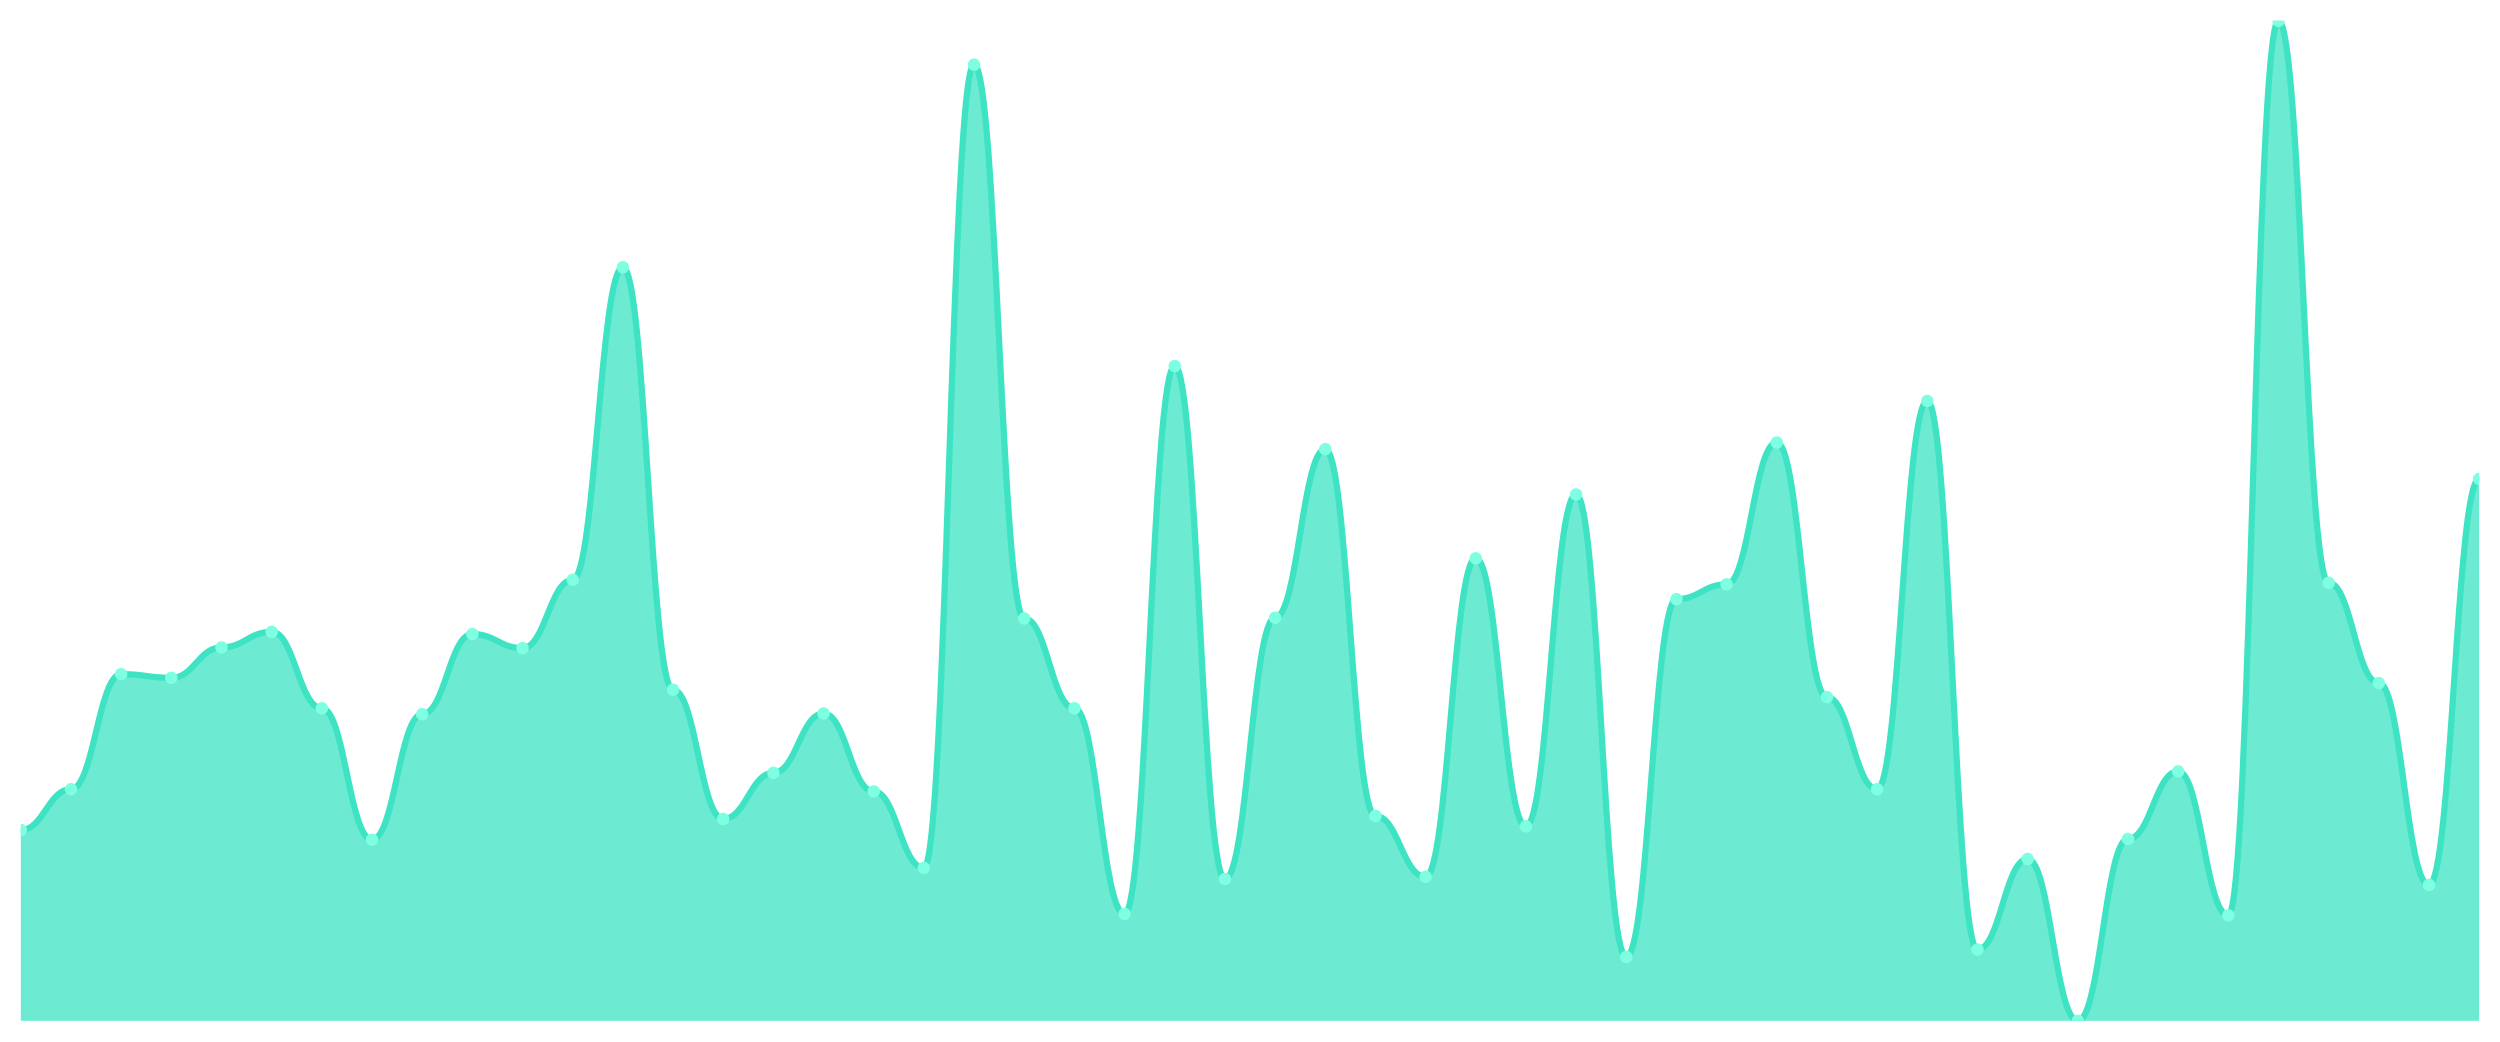
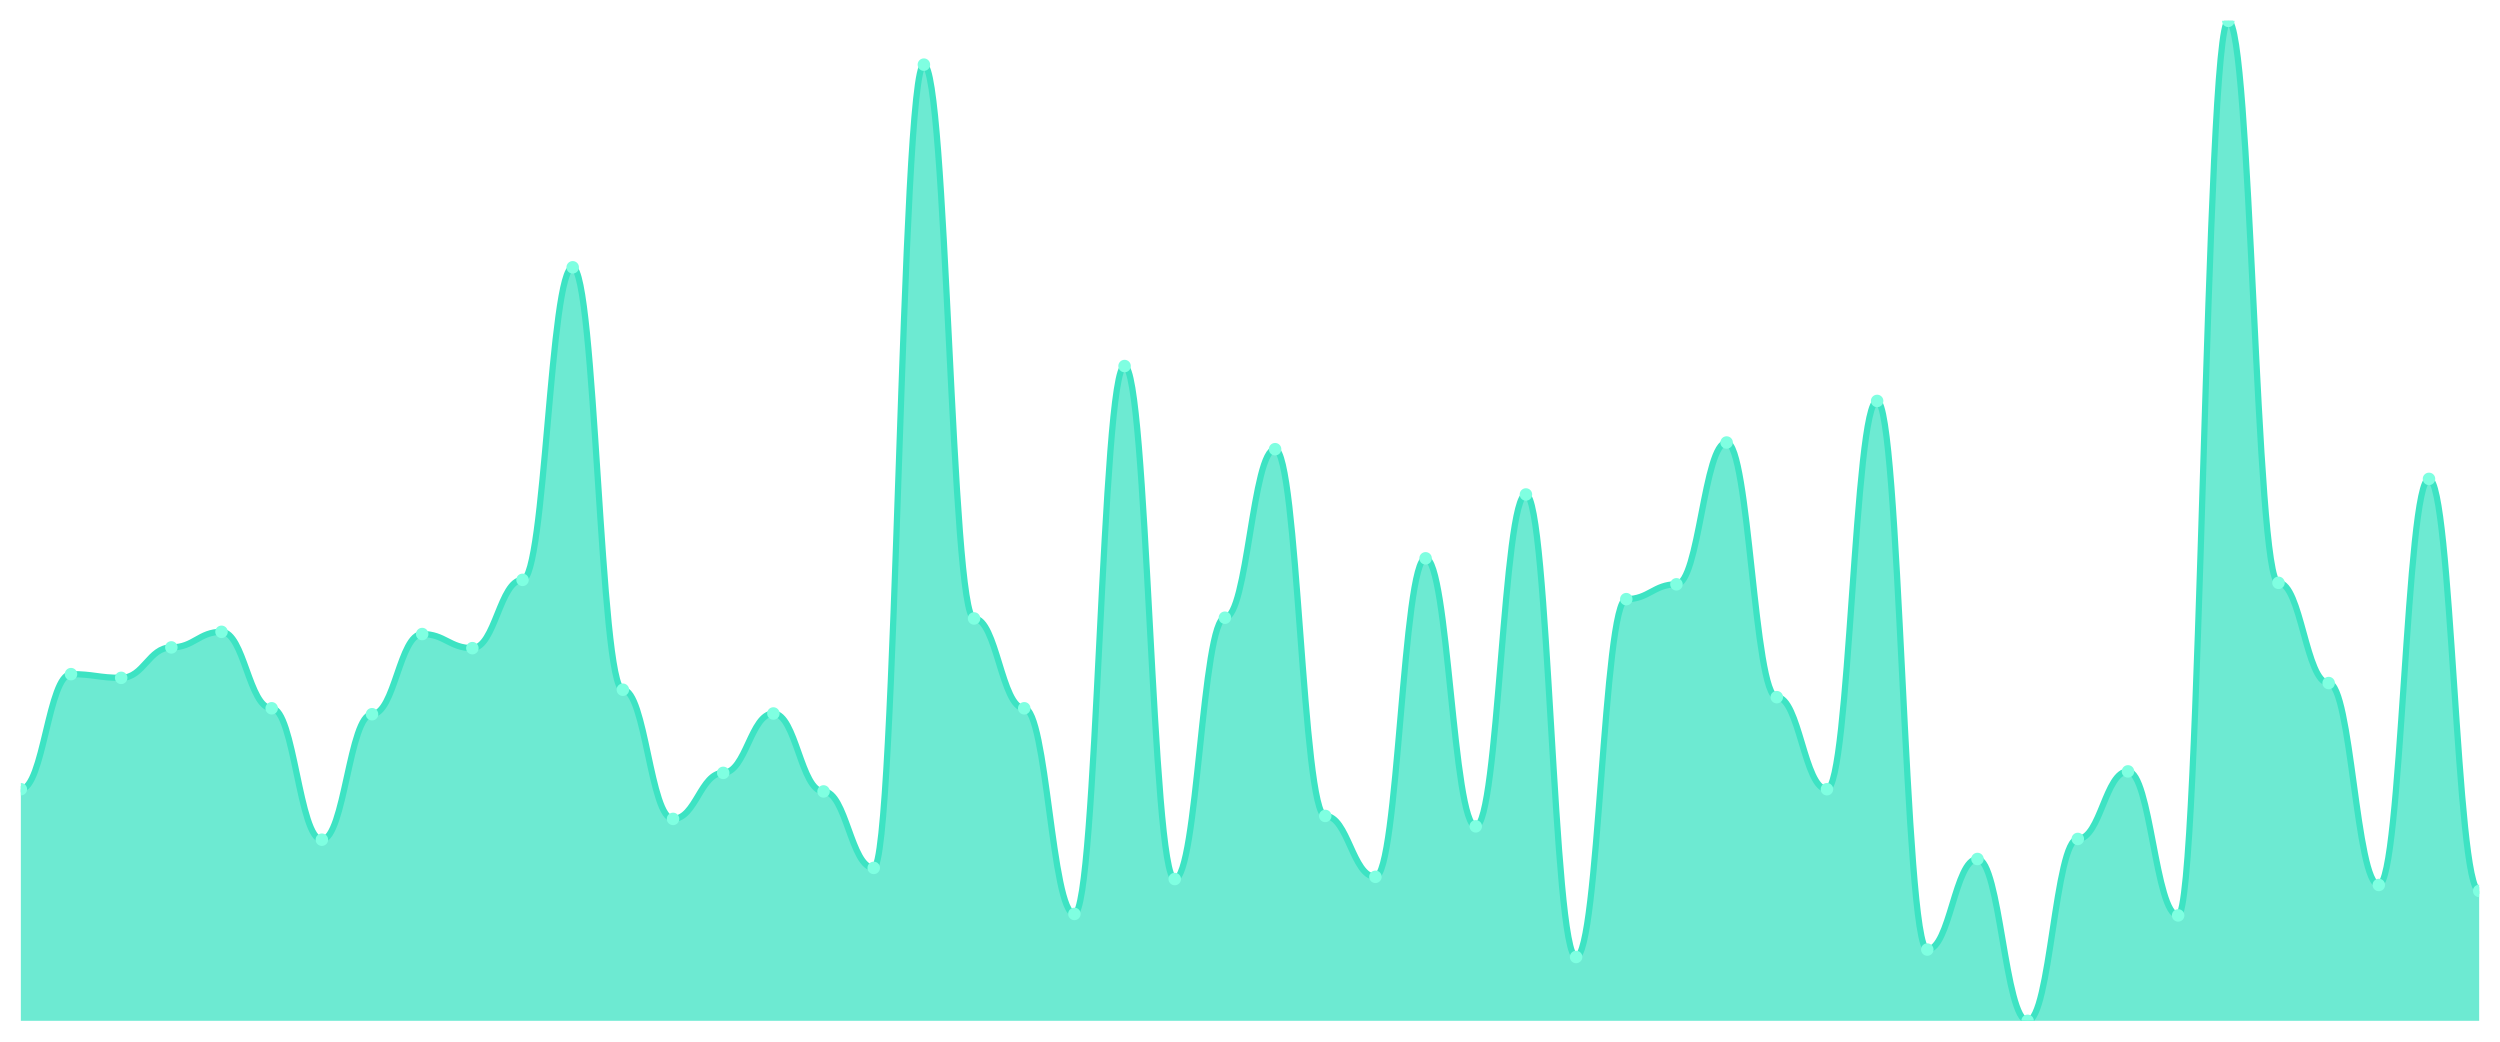
<svg xmlns="http://www.w3.org/2000/svg" viewBox="0 0 1200 500" width="1200" height="500">
  <defs>
    <clipPath id="c">
      <rect x="10" y="10" width="1180" height="480" />
    </clipPath>
  </defs>
  <rect width="1200" height="500" fill="none" />
  <g clip-path="url(#c)">
-     <path d="M 10,490 L 10,398.419 C 20.837,398.419 23.245,378.82 34.082,378.82 C 44.918,378.82 47.327,323.586 58.163,323.586 C 69,323.586 71.408,325.367 82.245,325.367 C 93.082,325.367 95.49,310.757 106.327,310.757 C 117.163,310.757 119.571,303.274 130.408,303.274 C 141.245,303.274 143.653,339.978 154.49,339.978 C 165.327,339.978 167.735,403.051 178.571,403.051 C 189.408,403.051 191.816,342.829 202.653,342.829 C 213.49,342.829 215.898,304.343 226.735,304.343 C 237.571,304.343 239.98,311.114 250.816,311.114 C 261.653,311.114 264.061,278.33 274.898,278.33 C 285.735,278.33 288.143,128.307 298.98,128.307 C 309.816,128.307 312.224,331.069 323.061,331.069 C 333.898,331.069 336.306,393.073 347.143,393.073 C 357.98,393.073 360.388,370.98 371.224,370.98 C 382.061,370.98 384.469,342.472 395.306,342.472 C 406.143,342.472 408.551,379.889 419.388,379.889 C 430.224,379.889 432.633,416.592 443.469,416.592 C 454.306,416.592 456.714,31.024 467.551,31.024 C 478.388,31.024 480.796,296.86 491.633,296.86 C 502.469,296.86 504.878,339.978 515.714,339.978 C 526.551,339.978 528.959,438.686 539.796,438.686 C 550.633,438.686 553.041,175.702 563.878,175.702 C 574.714,175.702 577.122,421.938 587.959,421.938 C 598.796,421.938 601.204,296.503 612.041,296.503 C 622.878,296.503 625.286,215.612 636.122,215.612 C 646.959,215.612 649.367,391.648 660.204,391.648 C 671.041,391.648 673.449,420.869 684.286,420.869 C 695.122,420.869 697.531,267.996 708.367,267.996 C 719.204,267.996 721.612,396.637 732.449,396.637 C 743.286,396.637 745.694,237.35 756.531,237.35 C 767.367,237.35 769.776,459.354 780.612,459.354 C 791.449,459.354 793.857,287.595 804.694,287.595 C 815.531,287.595 817.939,280.468 828.776,280.468 C 839.612,280.468 842.02,212.405 852.857,212.405 C 863.694,212.405 866.102,334.633 876.939,334.633 C 887.776,334.633 890.184,378.82 901.02,378.82 C 911.857,378.82 914.265,192.45 925.102,192.45 C 935.939,192.45 938.347,455.791 949.184,455.791 C 960.02,455.791 962.429,412.316 973.265,412.316 C 984.102,412.316 986.51,490 997.347,490 C 1008.184,490 1010.592,402.695 1021.429,402.695 C 1032.265,402.695 1034.673,370.267 1045.51,370.267 C 1056.347,370.267 1058.755,439.399 1069.592,439.399 C 1080.429,439.399 1082.837,10 1093.673,10 C 1104.51,10 1106.918,279.755 1117.755,279.755 C 1128.592,279.755 1131,327.862 1141.837,327.862 C 1152.673,327.862 1155.082,424.788 1165.918,424.788 C 1176.755,424.788 1179.163,229.866 1190,229.866 L 1190,490 Z" fill="rgba(61,227,195,0.75)" />
-     <path d="M 10,398.419 C 20.837,398.419 23.245,378.82 34.082,378.82 C 44.918,378.82 47.327,323.586 58.163,323.586 C 69,323.586 71.408,325.367 82.245,325.367 C 93.082,325.367 95.49,310.757 106.327,310.757 C 117.163,310.757 119.571,303.274 130.408,303.274 C 141.245,303.274 143.653,339.978 154.49,339.978 C 165.327,339.978 167.735,403.051 178.571,403.051 C 189.408,403.051 191.816,342.829 202.653,342.829 C 213.49,342.829 215.898,304.343 226.735,304.343 C 237.571,304.343 239.98,311.114 250.816,311.114 C 261.653,311.114 264.061,278.33 274.898,278.33 C 285.735,278.33 288.143,128.307 298.98,128.307 C 309.816,128.307 312.224,331.069 323.061,331.069 C 333.898,331.069 336.306,393.073 347.143,393.073 C 357.98,393.073 360.388,370.98 371.224,370.98 C 382.061,370.98 384.469,342.472 395.306,342.472 C 406.143,342.472 408.551,379.889 419.388,379.889 C 430.224,379.889 432.633,416.592 443.469,416.592 C 454.306,416.592 456.714,31.024 467.551,31.024 C 478.388,31.024 480.796,296.86 491.633,296.86 C 502.469,296.86 504.878,339.978 515.714,339.978 C 526.551,339.978 528.959,438.686 539.796,438.686 C 550.633,438.686 553.041,175.702 563.878,175.702 C 574.714,175.702 577.122,421.938 587.959,421.938 C 598.796,421.938 601.204,296.503 612.041,296.503 C 622.878,296.503 625.286,215.612 636.122,215.612 C 646.959,215.612 649.367,391.648 660.204,391.648 C 671.041,391.648 673.449,420.869 684.286,420.869 C 695.122,420.869 697.531,267.996 708.367,267.996 C 719.204,267.996 721.612,396.637 732.449,396.637 C 743.286,396.637 745.694,237.35 756.531,237.35 C 767.367,237.35 769.776,459.354 780.612,459.354 C 791.449,459.354 793.857,287.595 804.694,287.595 C 815.531,287.595 817.939,280.468 828.776,280.468 C 839.612,280.468 842.02,212.405 852.857,212.405 C 863.694,212.405 866.102,334.633 876.939,334.633 C 887.776,334.633 890.184,378.82 901.02,378.82 C 911.857,378.82 914.265,192.45 925.102,192.45 C 935.939,192.45 938.347,455.791 949.184,455.791 C 960.02,455.791 962.429,412.316 973.265,412.316 C 984.102,412.316 986.51,490 997.347,490 C 1008.184,490 1010.592,402.695 1021.429,402.695 C 1032.265,402.695 1034.673,370.267 1045.51,370.267 C 1056.347,370.267 1058.755,439.399 1069.592,439.399 C 1080.429,439.399 1082.837,10 1093.673,10 C 1104.51,10 1106.918,279.755 1117.755,279.755 C 1128.592,279.755 1131,327.862 1141.837,327.862 C 1152.673,327.862 1155.082,424.788 1165.918,424.788 C 1176.755,424.788 1179.163,229.866 1190,229.866" fill="none" stroke="#3de3c3" stroke-width="3" stroke-linecap="round" stroke-linejoin="round" />
-     <circle cx="10" cy="398.419" r="3" fill="#7fffe1" />
-     <circle cx="34.082" cy="378.82" r="3" fill="#7fffe1" />
-     <circle cx="58.163" cy="323.586" r="3" fill="#7fffe1" />
-     <circle cx="82.245" cy="325.367" r="3" fill="#7fffe1" />
-     <circle cx="106.327" cy="310.757" r="3" fill="#7fffe1" />
-     <circle cx="130.408" cy="303.274" r="3" fill="#7fffe1" />
-     <circle cx="154.49" cy="339.978" r="3" fill="#7fffe1" />
-     <circle cx="178.571" cy="403.051" r="3" fill="#7fffe1" />
-     <circle cx="202.653" cy="342.829" r="3" fill="#7fffe1" />
-     <circle cx="226.735" cy="304.343" r="3" fill="#7fffe1" />
-     <circle cx="250.816" cy="311.114" r="3" fill="#7fffe1" />
-     <circle cx="274.898" cy="278.33" r="3" fill="#7fffe1" />
-     <circle cx="298.98" cy="128.307" r="3" fill="#7fffe1" />
-     <circle cx="323.061" cy="331.069" r="3" fill="#7fffe1" />
-     <circle cx="347.143" cy="393.073" r="3" fill="#7fffe1" />
-     <circle cx="371.224" cy="370.98" r="3" fill="#7fffe1" />
-     <circle cx="395.306" cy="342.472" r="3" fill="#7fffe1" />
-     <circle cx="419.388" cy="379.889" r="3" fill="#7fffe1" />
-     <circle cx="443.469" cy="416.592" r="3" fill="#7fffe1" />
-     <circle cx="467.551" cy="31.024" r="3" fill="#7fffe1" />
-     <circle cx="491.633" cy="296.86" r="3" fill="#7fffe1" />
-     <circle cx="515.714" cy="339.978" r="3" fill="#7fffe1" />
-     <circle cx="539.796" cy="438.686" r="3" fill="#7fffe1" />
-     <circle cx="563.878" cy="175.702" r="3" fill="#7fffe1" />
-     <circle cx="587.959" cy="421.938" r="3" fill="#7fffe1" />
-     <circle cx="612.041" cy="296.503" r="3" fill="#7fffe1" />
-     <circle cx="636.122" cy="215.612" r="3" fill="#7fffe1" />
-     <circle cx="660.204" cy="391.648" r="3" fill="#7fffe1" />
-     <circle cx="684.286" cy="420.869" r="3" fill="#7fffe1" />
-     <circle cx="708.367" cy="267.996" r="3" fill="#7fffe1" />
-     <circle cx="732.449" cy="396.637" r="3" fill="#7fffe1" />
-     <circle cx="756.531" cy="237.35" r="3" fill="#7fffe1" />
-     <circle cx="780.612" cy="459.354" r="3" fill="#7fffe1" />
-     <circle cx="804.694" cy="287.595" r="3" fill="#7fffe1" />
-     <circle cx="828.776" cy="280.468" r="3" fill="#7fffe1" />
-     <circle cx="852.857" cy="212.405" r="3" fill="#7fffe1" />
-     <circle cx="876.939" cy="334.633" r="3" fill="#7fffe1" />
-     <circle cx="901.02" cy="378.82" r="3" fill="#7fffe1" />
-     <circle cx="925.102" cy="192.45" r="3" fill="#7fffe1" />
-     <circle cx="949.184" cy="455.791" r="3" fill="#7fffe1" />
-     <circle cx="973.265" cy="412.316" r="3" fill="#7fffe1" />
-     <circle cx="997.347" cy="490" r="3" fill="#7fffe1" />
-     <circle cx="1021.429" cy="402.695" r="3" fill="#7fffe1" />
-     <circle cx="1045.51" cy="370.267" r="3" fill="#7fffe1" />
-     <circle cx="1069.592" cy="439.399" r="3" fill="#7fffe1" />
-     <circle cx="1093.673" cy="10" r="3" fill="#7fffe1" />
-     <circle cx="1117.755" cy="279.755" r="3" fill="#7fffe1" />
-     <circle cx="1141.837" cy="327.862" r="3" fill="#7fffe1" />
-     <circle cx="1165.918" cy="424.788" r="3" fill="#7fffe1" />
-     <circle cx="1190" cy="229.866" r="3" fill="#7fffe1" />
+     <path d="M 10,490 L 10,378.82 C 20.837,378.82 23.245,323.586 34.082,323.586 C 44.918,323.586 47.327,325.367 58.163,325.367 C 69,325.367 71.408,310.757 82.245,310.757 C 93.082,310.757 95.49,303.274 106.327,303.274 C 117.163,303.274 119.571,339.978 130.408,339.978 C 141.245,339.978 143.653,403.051 154.49,403.051 C 165.327,403.051 167.735,342.829 178.571,342.829 C 189.408,342.829 191.816,304.343 202.653,304.343 C 213.49,304.343 215.898,311.114 226.735,311.114 C 237.571,311.114 239.98,278.33 250.816,278.33 C 261.653,278.33 264.061,128.307 274.898,128.307 C 285.735,128.307 288.143,331.069 298.98,331.069 C 309.816,331.069 312.224,393.073 323.061,393.073 C 333.898,393.073 336.306,370.98 347.143,370.98 C 357.98,370.98 360.388,342.472 371.224,342.472 C 382.061,342.472 384.469,379.889 395.306,379.889 C 406.143,379.889 408.551,416.592 419.388,416.592 C 430.224,416.592 432.633,31.024 443.469,31.024 C 454.306,31.024 456.714,296.86 467.551,296.86 C 478.388,296.86 480.796,339.978 491.633,339.978 C 502.469,339.978 504.878,438.686 515.714,438.686 C 526.551,438.686 528.959,175.702 539.796,175.702 C 550.633,175.702 553.041,421.938 563.878,421.938 C 574.714,421.938 577.122,296.503 587.959,296.503 C 598.796,296.503 601.204,215.612 612.041,215.612 C 622.878,215.612 625.286,391.648 636.122,391.648 C 646.959,391.648 649.367,420.869 660.204,420.869 C 671.041,420.869 673.449,267.996 684.286,267.996 C 695.122,267.996 697.531,396.637 708.367,396.637 C 719.204,396.637 721.612,237.35 732.449,237.35 C 743.286,237.35 745.694,459.354 756.531,459.354 C 767.367,459.354 769.776,287.595 780.612,287.595 C 791.449,287.595 793.857,280.468 804.694,280.468 C 815.531,280.468 817.939,212.405 828.776,212.405 C 839.612,212.405 842.02,334.633 852.857,334.633 C 863.694,334.633 866.102,378.82 876.939,378.82 C 887.776,378.82 890.184,192.45 901.02,192.45 C 911.857,192.45 914.265,455.791 925.102,455.791 C 935.939,455.791 938.347,412.316 949.184,412.316 C 960.02,412.316 962.429,490 973.265,490 C 984.102,490 986.51,402.695 997.347,402.695 C 1008.184,402.695 1010.592,370.267 1021.429,370.267 C 1032.265,370.267 1034.673,439.399 1045.51,439.399 C 1056.347,439.399 1058.755,10 1069.592,10 C 1080.429,10 1082.837,279.755 1093.673,279.755 C 1104.51,279.755 1106.918,327.862 1117.755,327.862 C 1128.592,327.862 1131,424.788 1141.837,424.788 C 1152.673,424.788 1155.082,229.866 1165.918,229.866 C 1176.755,229.866 1179.163,427.639 1190,427.639 L 1190,490 Z" fill="rgba(61,227,195,0.75)" />
+     <path d="M 10,378.82 C 20.837,378.82 23.245,323.586 34.082,323.586 C 44.918,323.586 47.327,325.367 58.163,325.367 C 69,325.367 71.408,310.757 82.245,310.757 C 93.082,310.757 95.49,303.274 106.327,303.274 C 117.163,303.274 119.571,339.978 130.408,339.978 C 141.245,339.978 143.653,403.051 154.49,403.051 C 165.327,403.051 167.735,342.829 178.571,342.829 C 189.408,342.829 191.816,304.343 202.653,304.343 C 213.49,304.343 215.898,311.114 226.735,311.114 C 237.571,311.114 239.98,278.33 250.816,278.33 C 261.653,278.33 264.061,128.307 274.898,128.307 C 285.735,128.307 288.143,331.069 298.98,331.069 C 309.816,331.069 312.224,393.073 323.061,393.073 C 333.898,393.073 336.306,370.98 347.143,370.98 C 357.98,370.98 360.388,342.472 371.224,342.472 C 382.061,342.472 384.469,379.889 395.306,379.889 C 406.143,379.889 408.551,416.592 419.388,416.592 C 430.224,416.592 432.633,31.024 443.469,31.024 C 454.306,31.024 456.714,296.86 467.551,296.86 C 478.388,296.86 480.796,339.978 491.633,339.978 C 502.469,339.978 504.878,438.686 515.714,438.686 C 526.551,438.686 528.959,175.702 539.796,175.702 C 550.633,175.702 553.041,421.938 563.878,421.938 C 574.714,421.938 577.122,296.503 587.959,296.503 C 598.796,296.503 601.204,215.612 612.041,215.612 C 622.878,215.612 625.286,391.648 636.122,391.648 C 646.959,391.648 649.367,420.869 660.204,420.869 C 671.041,420.869 673.449,267.996 684.286,267.996 C 695.122,267.996 697.531,396.637 708.367,396.637 C 719.204,396.637 721.612,237.35 732.449,237.35 C 743.286,237.35 745.694,459.354 756.531,459.354 C 767.367,459.354 769.776,287.595 780.612,287.595 C 791.449,287.595 793.857,280.468 804.694,280.468 C 815.531,280.468 817.939,212.405 828.776,212.405 C 839.612,212.405 842.02,334.633 852.857,334.633 C 863.694,334.633 866.102,378.82 876.939,378.82 C 887.776,378.82 890.184,192.45 901.02,192.45 C 911.857,192.45 914.265,455.791 925.102,455.791 C 935.939,455.791 938.347,412.316 949.184,412.316 C 960.02,412.316 962.429,490 973.265,490 C 984.102,490 986.51,402.695 997.347,402.695 C 1008.184,402.695 1010.592,370.267 1021.429,370.267 C 1032.265,370.267 1034.673,439.399 1045.51,439.399 C 1056.347,439.399 1058.755,10 1069.592,10 C 1080.429,10 1082.837,279.755 1093.673,279.755 C 1104.51,279.755 1106.918,327.862 1117.755,327.862 C 1128.592,327.862 1131,424.788 1141.837,424.788 C 1152.673,424.788 1155.082,229.866 1165.918,229.866 C 1176.755,229.866 1179.163,427.639 1190,427.639" fill="none" stroke="#3de3c3" stroke-width="3" stroke-linecap="round" stroke-linejoin="round" />
+     <circle cx="10" cy="378.82" r="3" fill="#7fffe1" />
+     <circle cx="34.082" cy="323.586" r="3" fill="#7fffe1" />
+     <circle cx="58.163" cy="325.367" r="3" fill="#7fffe1" />
+     <circle cx="82.245" cy="310.757" r="3" fill="#7fffe1" />
+     <circle cx="106.327" cy="303.274" r="3" fill="#7fffe1" />
+     <circle cx="130.408" cy="339.978" r="3" fill="#7fffe1" />
+     <circle cx="154.49" cy="403.051" r="3" fill="#7fffe1" />
+     <circle cx="178.571" cy="342.829" r="3" fill="#7fffe1" />
+     <circle cx="202.653" cy="304.343" r="3" fill="#7fffe1" />
+     <circle cx="226.735" cy="311.114" r="3" fill="#7fffe1" />
+     <circle cx="250.816" cy="278.33" r="3" fill="#7fffe1" />
+     <circle cx="274.898" cy="128.307" r="3" fill="#7fffe1" />
+     <circle cx="298.98" cy="331.069" r="3" fill="#7fffe1" />
+     <circle cx="323.061" cy="393.073" r="3" fill="#7fffe1" />
+     <circle cx="347.143" cy="370.98" r="3" fill="#7fffe1" />
+     <circle cx="371.224" cy="342.472" r="3" fill="#7fffe1" />
+     <circle cx="395.306" cy="379.889" r="3" fill="#7fffe1" />
+     <circle cx="419.388" cy="416.592" r="3" fill="#7fffe1" />
+     <circle cx="443.469" cy="31.024" r="3" fill="#7fffe1" />
+     <circle cx="467.551" cy="296.86" r="3" fill="#7fffe1" />
+     <circle cx="491.633" cy="339.978" r="3" fill="#7fffe1" />
+     <circle cx="515.714" cy="438.686" r="3" fill="#7fffe1" />
+     <circle cx="539.796" cy="175.702" r="3" fill="#7fffe1" />
+     <circle cx="563.878" cy="421.938" r="3" fill="#7fffe1" />
+     <circle cx="587.959" cy="296.503" r="3" fill="#7fffe1" />
+     <circle cx="612.041" cy="215.612" r="3" fill="#7fffe1" />
+     <circle cx="636.122" cy="391.648" r="3" fill="#7fffe1" />
+     <circle cx="660.204" cy="420.869" r="3" fill="#7fffe1" />
+     <circle cx="684.286" cy="267.996" r="3" fill="#7fffe1" />
+     <circle cx="708.367" cy="396.637" r="3" fill="#7fffe1" />
+     <circle cx="732.449" cy="237.35" r="3" fill="#7fffe1" />
+     <circle cx="756.531" cy="459.354" r="3" fill="#7fffe1" />
+     <circle cx="780.612" cy="287.595" r="3" fill="#7fffe1" />
+     <circle cx="804.694" cy="280.468" r="3" fill="#7fffe1" />
+     <circle cx="828.776" cy="212.405" r="3" fill="#7fffe1" />
+     <circle cx="852.857" cy="334.633" r="3" fill="#7fffe1" />
+     <circle cx="876.939" cy="378.82" r="3" fill="#7fffe1" />
+     <circle cx="901.02" cy="192.45" r="3" fill="#7fffe1" />
+     <circle cx="925.102" cy="455.791" r="3" fill="#7fffe1" />
+     <circle cx="949.184" cy="412.316" r="3" fill="#7fffe1" />
+     <circle cx="973.265" cy="490" r="3" fill="#7fffe1" />
+     <circle cx="997.347" cy="402.695" r="3" fill="#7fffe1" />
+     <circle cx="1021.429" cy="370.267" r="3" fill="#7fffe1" />
+     <circle cx="1045.51" cy="439.399" r="3" fill="#7fffe1" />
+     <circle cx="1069.592" cy="10" r="3" fill="#7fffe1" />
+     <circle cx="1093.673" cy="279.755" r="3" fill="#7fffe1" />
+     <circle cx="1117.755" cy="327.862" r="3" fill="#7fffe1" />
+     <circle cx="1141.837" cy="424.788" r="3" fill="#7fffe1" />
+     <circle cx="1165.918" cy="229.866" r="3" fill="#7fffe1" />
+     <circle cx="1190" cy="427.639" r="3" fill="#7fffe1" />
  </g>
</svg>
